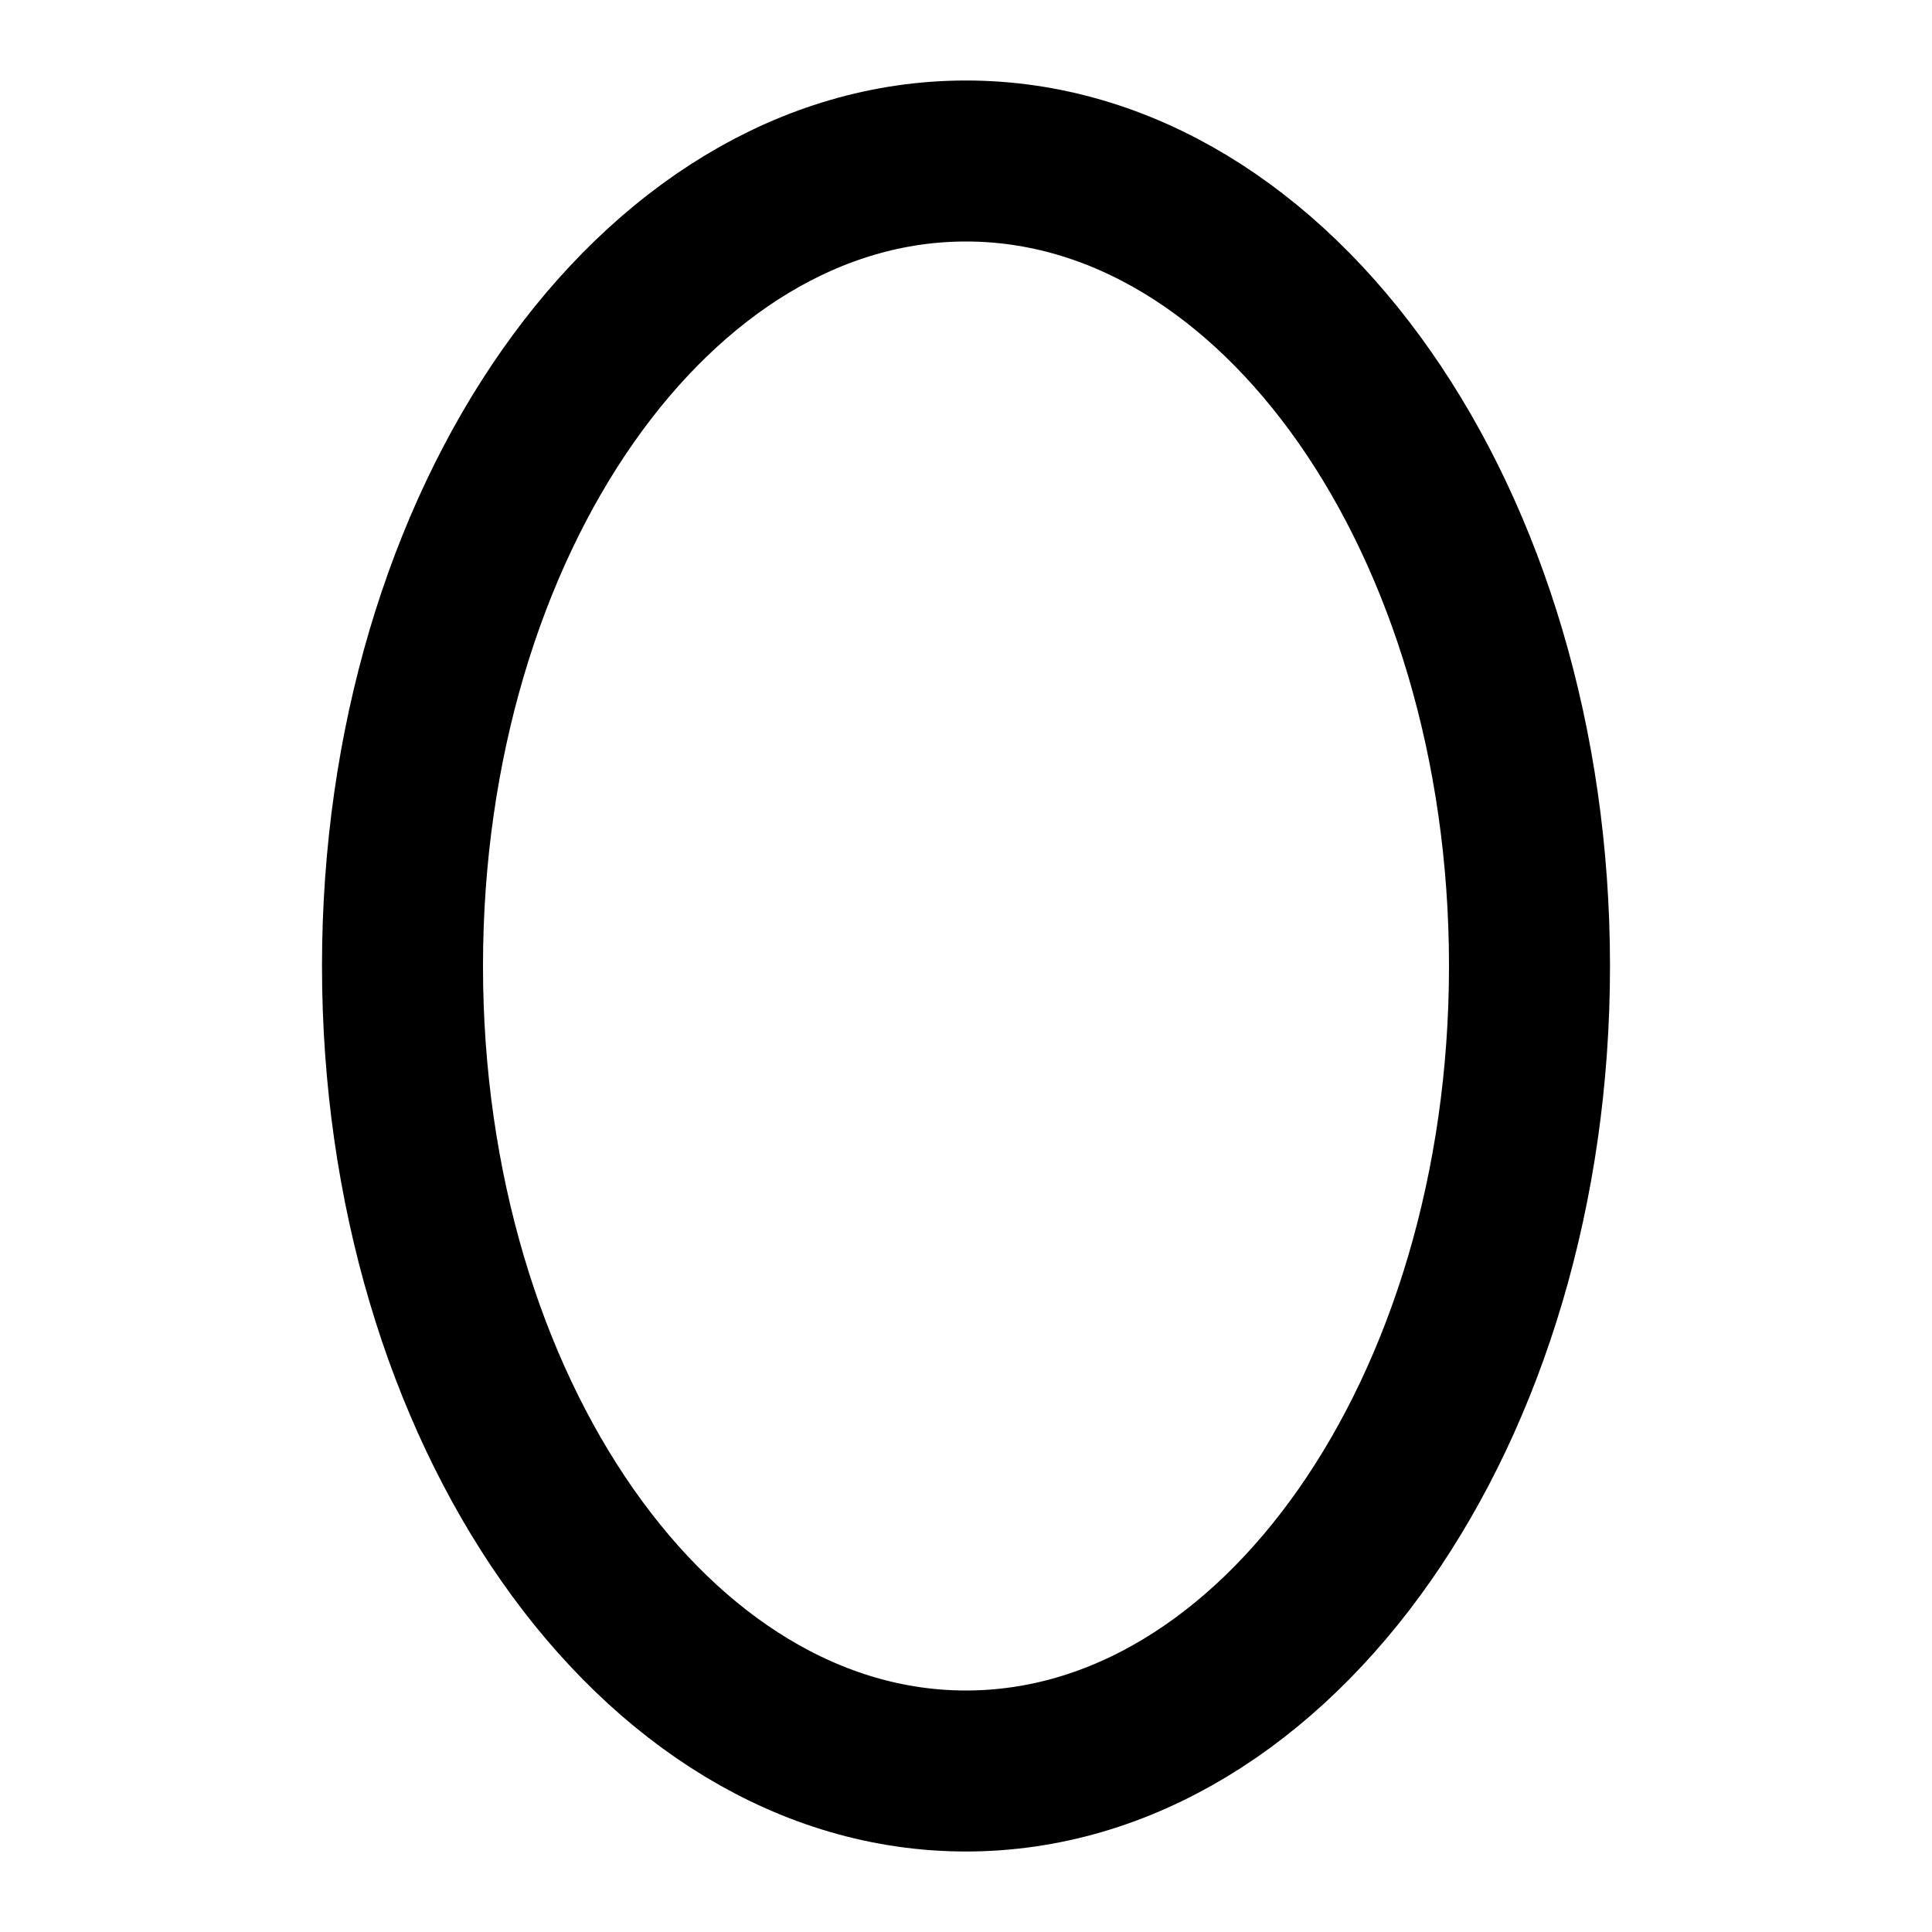
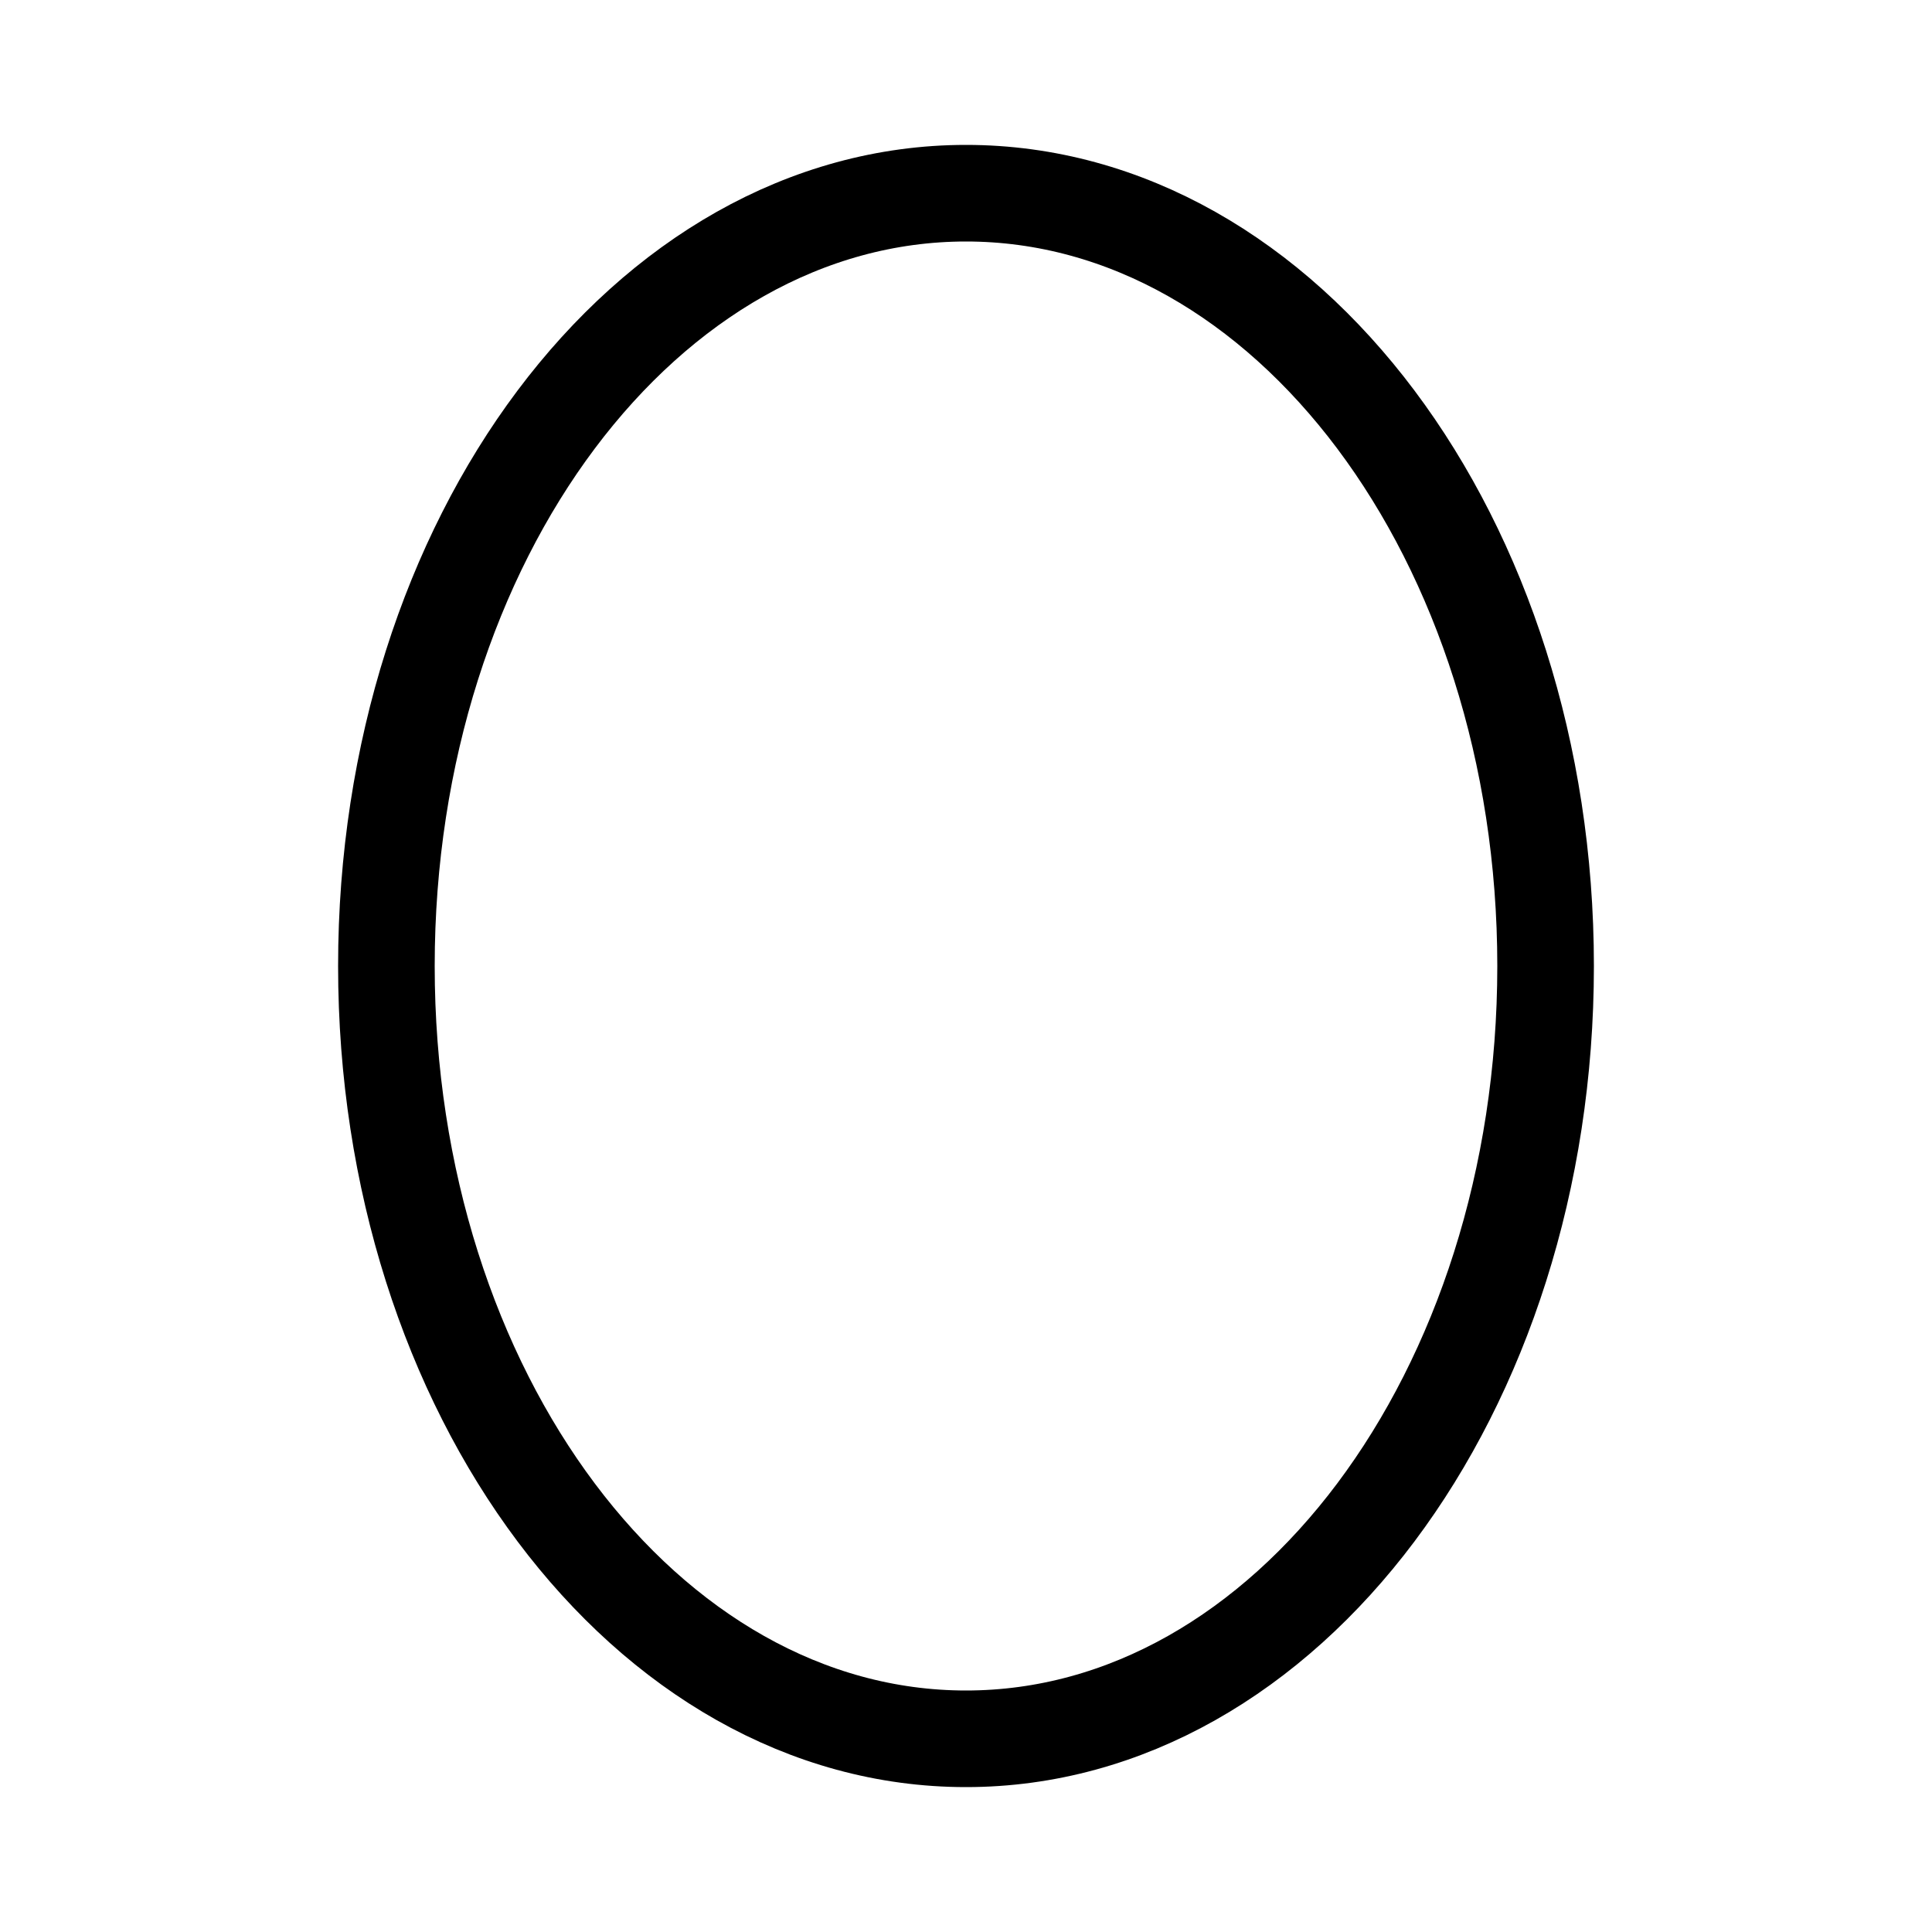
- <svg xmlns="http://www.w3.org/2000/svg" width="24" height="24" viewBox="0 0 24 24" fill="none">
-   <ellipse cx="12" cy="12" rx="7" ry="10" stroke="black" stroke-width="2" fill="none" />
+ <svg xmlns="http://www.w3.org/2000/svg" width="100" height="100" viewBox="0 0 100 100">
+   <ellipse cx="50" cy="50" rx="30" ry="40" fill="none" stroke="currentColor" stroke-width="5" />
</svg>
